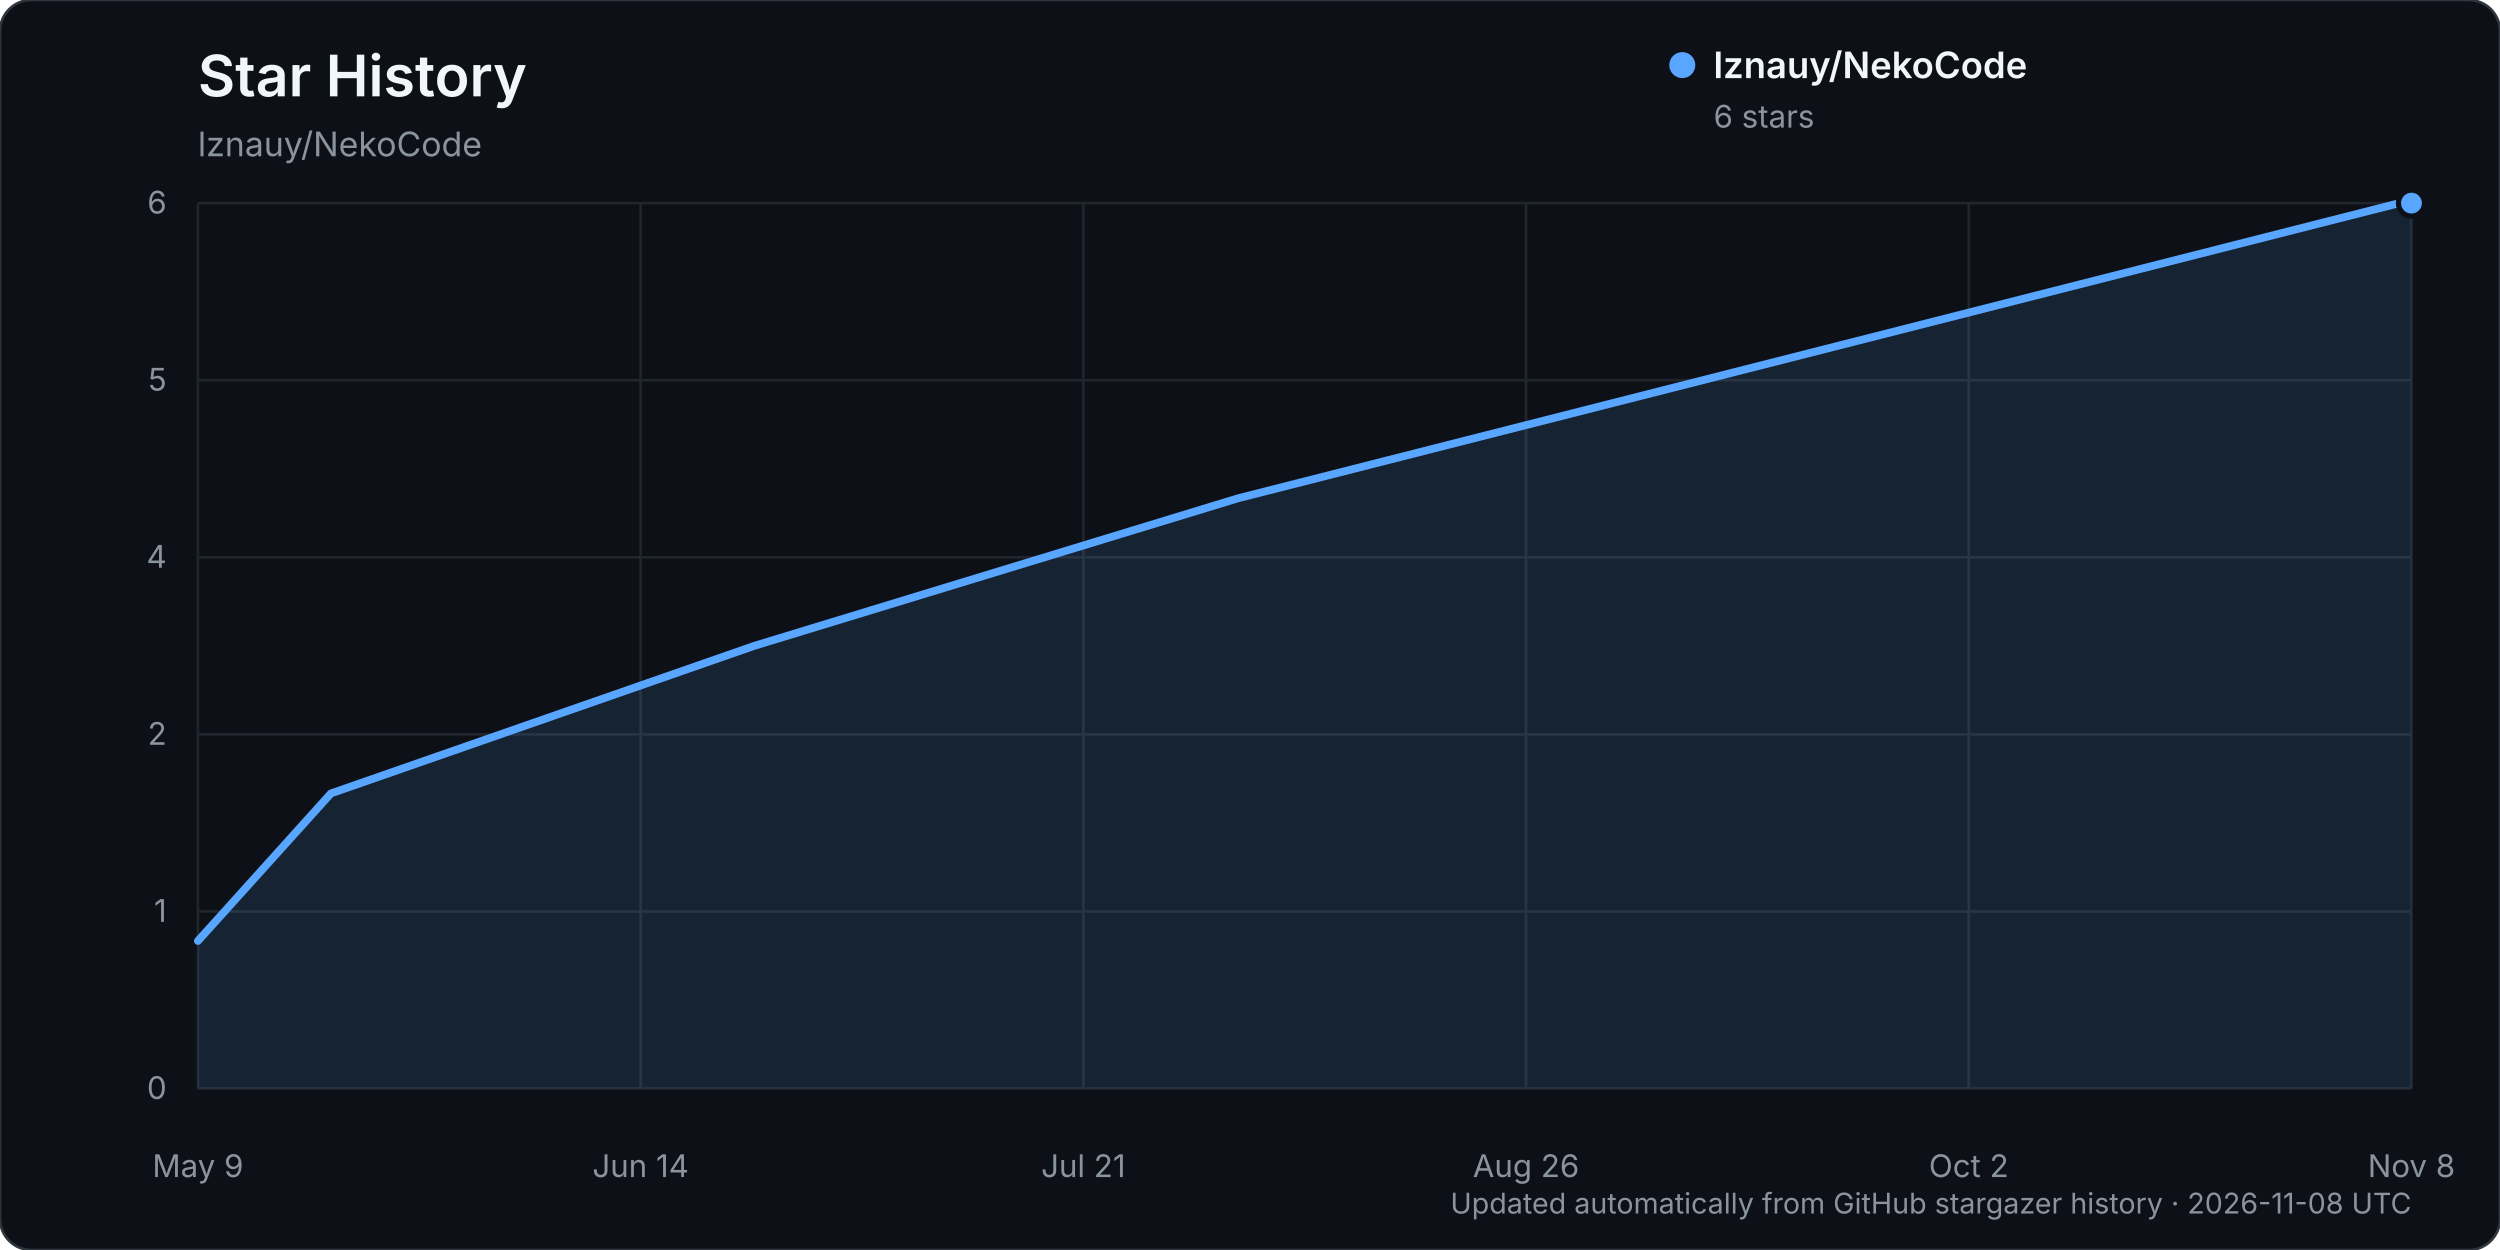
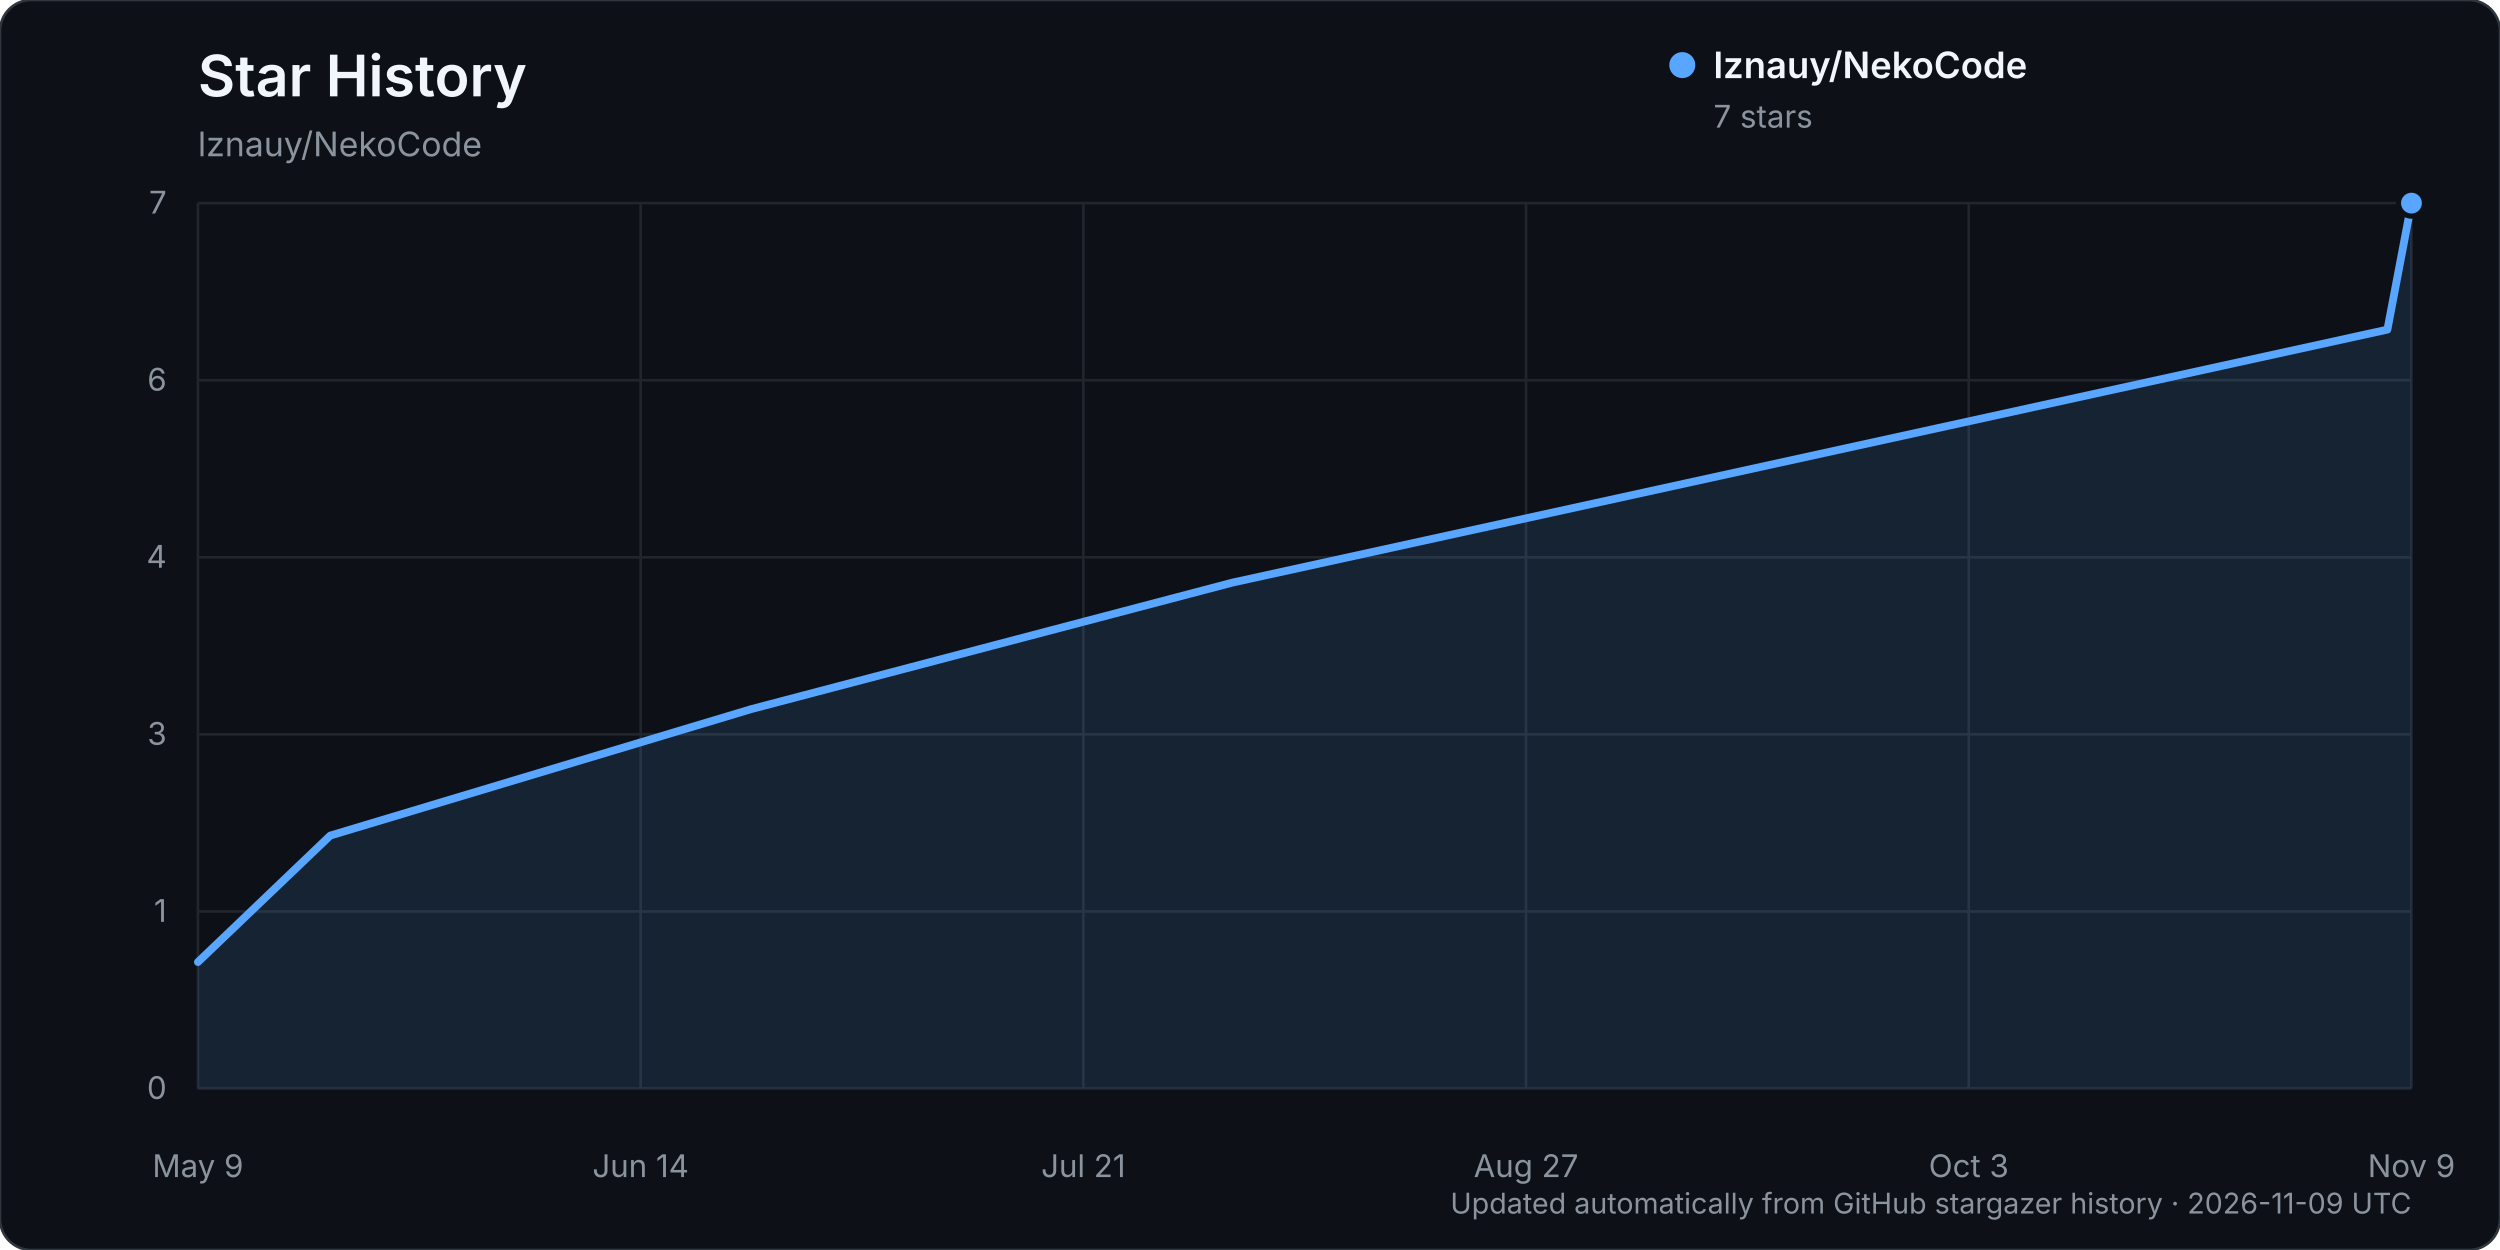
<svg xmlns="http://www.w3.org/2000/svg" width="960" height="480" viewBox="0 0 960 480" role="img" aria-labelledby="title description">
  <rect width="960" height="480" rx="12" fill="#0d1117" stroke="#30363d" />
  <text x="76" y="37" fill="#f0f6fc" font-family="-apple-system, BlinkMacSystemFont, 'Segoe UI', sans-serif" font-size="22" font-weight="600">Star History</text>
  <text x="76" y="60" fill="#8b949e" font-family="-apple-system, BlinkMacSystemFont, 'Segoe UI', sans-serif" font-size="13">lznauy/NekoCode</text>
  <g font-family="-apple-system, BlinkMacSystemFont, 'Segoe UI', sans-serif">
    <line x1="76" y1="418.00" x2="926" y2="418.00" stroke="#21262d" stroke-width="1" />
    <text x="64" y="422.00" text-anchor="end" fill="#8b949e" font-size="12">0</text>
    <line x1="76" y1="350.00" x2="926" y2="350.00" stroke="#21262d" stroke-width="1" />
    <text x="64" y="354.00" text-anchor="end" fill="#8b949e" font-size="12">1</text>
    <line x1="76" y1="282.00" x2="926" y2="282.00" stroke="#21262d" stroke-width="1" />
-     <text x="64" y="286.00" text-anchor="end" fill="#8b949e" font-size="12">2</text>
+     <text x="64" y="286.00" text-anchor="end" fill="#8b949e" font-size="12">3</text>
    <line x1="76" y1="214.00" x2="926" y2="214.00" stroke="#21262d" stroke-width="1" />
    <text x="64" y="218.00" text-anchor="end" fill="#8b949e" font-size="12">4</text>
    <line x1="76" y1="146.00" x2="926" y2="146.00" stroke="#21262d" stroke-width="1" />
-     <text x="64" y="150.00" text-anchor="end" fill="#8b949e" font-size="12">5</text>
+     <text x="64" y="150.00" text-anchor="end" fill="#8b949e" font-size="12">6</text>
    <line x1="76" y1="78.00" x2="926" y2="78.00" stroke="#21262d" stroke-width="1" />
-     <text x="64" y="82.00" text-anchor="end" fill="#8b949e" font-size="12">6</text>
+     <text x="64" y="82.00" text-anchor="end" fill="#8b949e" font-size="12">7</text>
    <line x1="76.00" y1="78" x2="76.00" y2="418" stroke="#21262d" stroke-width="1" />
    <text x="76.00" y="452" text-anchor="middle" fill="#8b949e" font-size="12">May 9</text>
    <line x1="246.00" y1="78" x2="246.00" y2="418" stroke="#21262d" stroke-width="1" />
    <text x="246.00" y="452" text-anchor="middle" fill="#8b949e" font-size="12">Jun 14</text>
    <line x1="416.00" y1="78" x2="416.00" y2="418" stroke="#21262d" stroke-width="1" />
    <text x="416.00" y="452" text-anchor="middle" fill="#8b949e" font-size="12">Jul 21</text>
    <line x1="586.00" y1="78" x2="586.00" y2="418" stroke="#21262d" stroke-width="1" />
-     <text x="586.00" y="452" text-anchor="middle" fill="#8b949e" font-size="12">Aug 26</text>
+     <text x="586.00" y="452" text-anchor="middle" fill="#8b949e" font-size="12">Aug 27</text>
    <line x1="756.00" y1="78" x2="756.00" y2="418" stroke="#21262d" stroke-width="1" />
-     <text x="756.00" y="452" text-anchor="middle" fill="#8b949e" font-size="12">Oct 2</text>
+     <text x="756.00" y="452" text-anchor="middle" fill="#8b949e" font-size="12">Oct 3</text>
    <line x1="926.00" y1="78" x2="926.00" y2="418" stroke="#21262d" stroke-width="1" />
-     <text x="926.00" y="452" text-anchor="middle" fill="#8b949e" font-size="12">Nov 8</text>
-     <path d="M76.00,361.33 L127.09,304.67 L289.66,248.00 L475.45,191.33 L921.36,78.00 L926.00,78.00 L926.00,418.00 L76.00,418.00 Z" fill="#58a6ff" opacity="0.12" />
-     <path d="M76.00,361.33 L127.09,304.67 L289.66,248.00 L475.45,191.33 L921.36,78.00 L926.00,78.00" fill="none" stroke="#58a6ff" stroke-width="3" stroke-linecap="round" stroke-linejoin="round" />
+     <text x="926.00" y="452" text-anchor="middle" fill="#8b949e" font-size="12">Nov 9</text>
+     <path d="M76.00,369.43 L126.82,320.86 L288.50,272.29 L473.28,223.71 L916.76,126.57 L926.00,78.00 L926.00,418.00 L76.00,418.00 Z" fill="#58a6ff" opacity="0.12" />
+     <path d="M76.00,369.43 L126.82,320.86 L288.50,272.29 L473.28,223.71 L916.76,126.57 L926.00,78.00" fill="none" stroke="#58a6ff" stroke-width="3" stroke-linecap="round" stroke-linejoin="round" />
    <circle cx="926.00" cy="78.00" r="5" fill="#58a6ff" stroke="#0d1117" stroke-width="2" />
    <g transform="translate(646, 25)">
      <circle cx="0" cy="0" r="5" fill="#58a6ff" />
      <text x="12" y="5" fill="#f0f6fc" font-size="14" font-weight="600">lznauy/NekoCode</text>
-       <text x="12" y="24" fill="#8b949e" font-size="12">6 stars</text>
+       <text x="12" y="24" fill="#8b949e" font-size="12">7 stars</text>
    </g>
-     <text x="926" y="466" text-anchor="end" fill="#8b949e" font-size="11">Updated automatically from GitHub stargazer history · 2026-11-08 UTC</text>
+     <text x="926" y="466" text-anchor="end" fill="#8b949e" font-size="11">Updated automatically from GitHub stargazer history · 2026-11-09 UTC</text>
  </g>
</svg>
